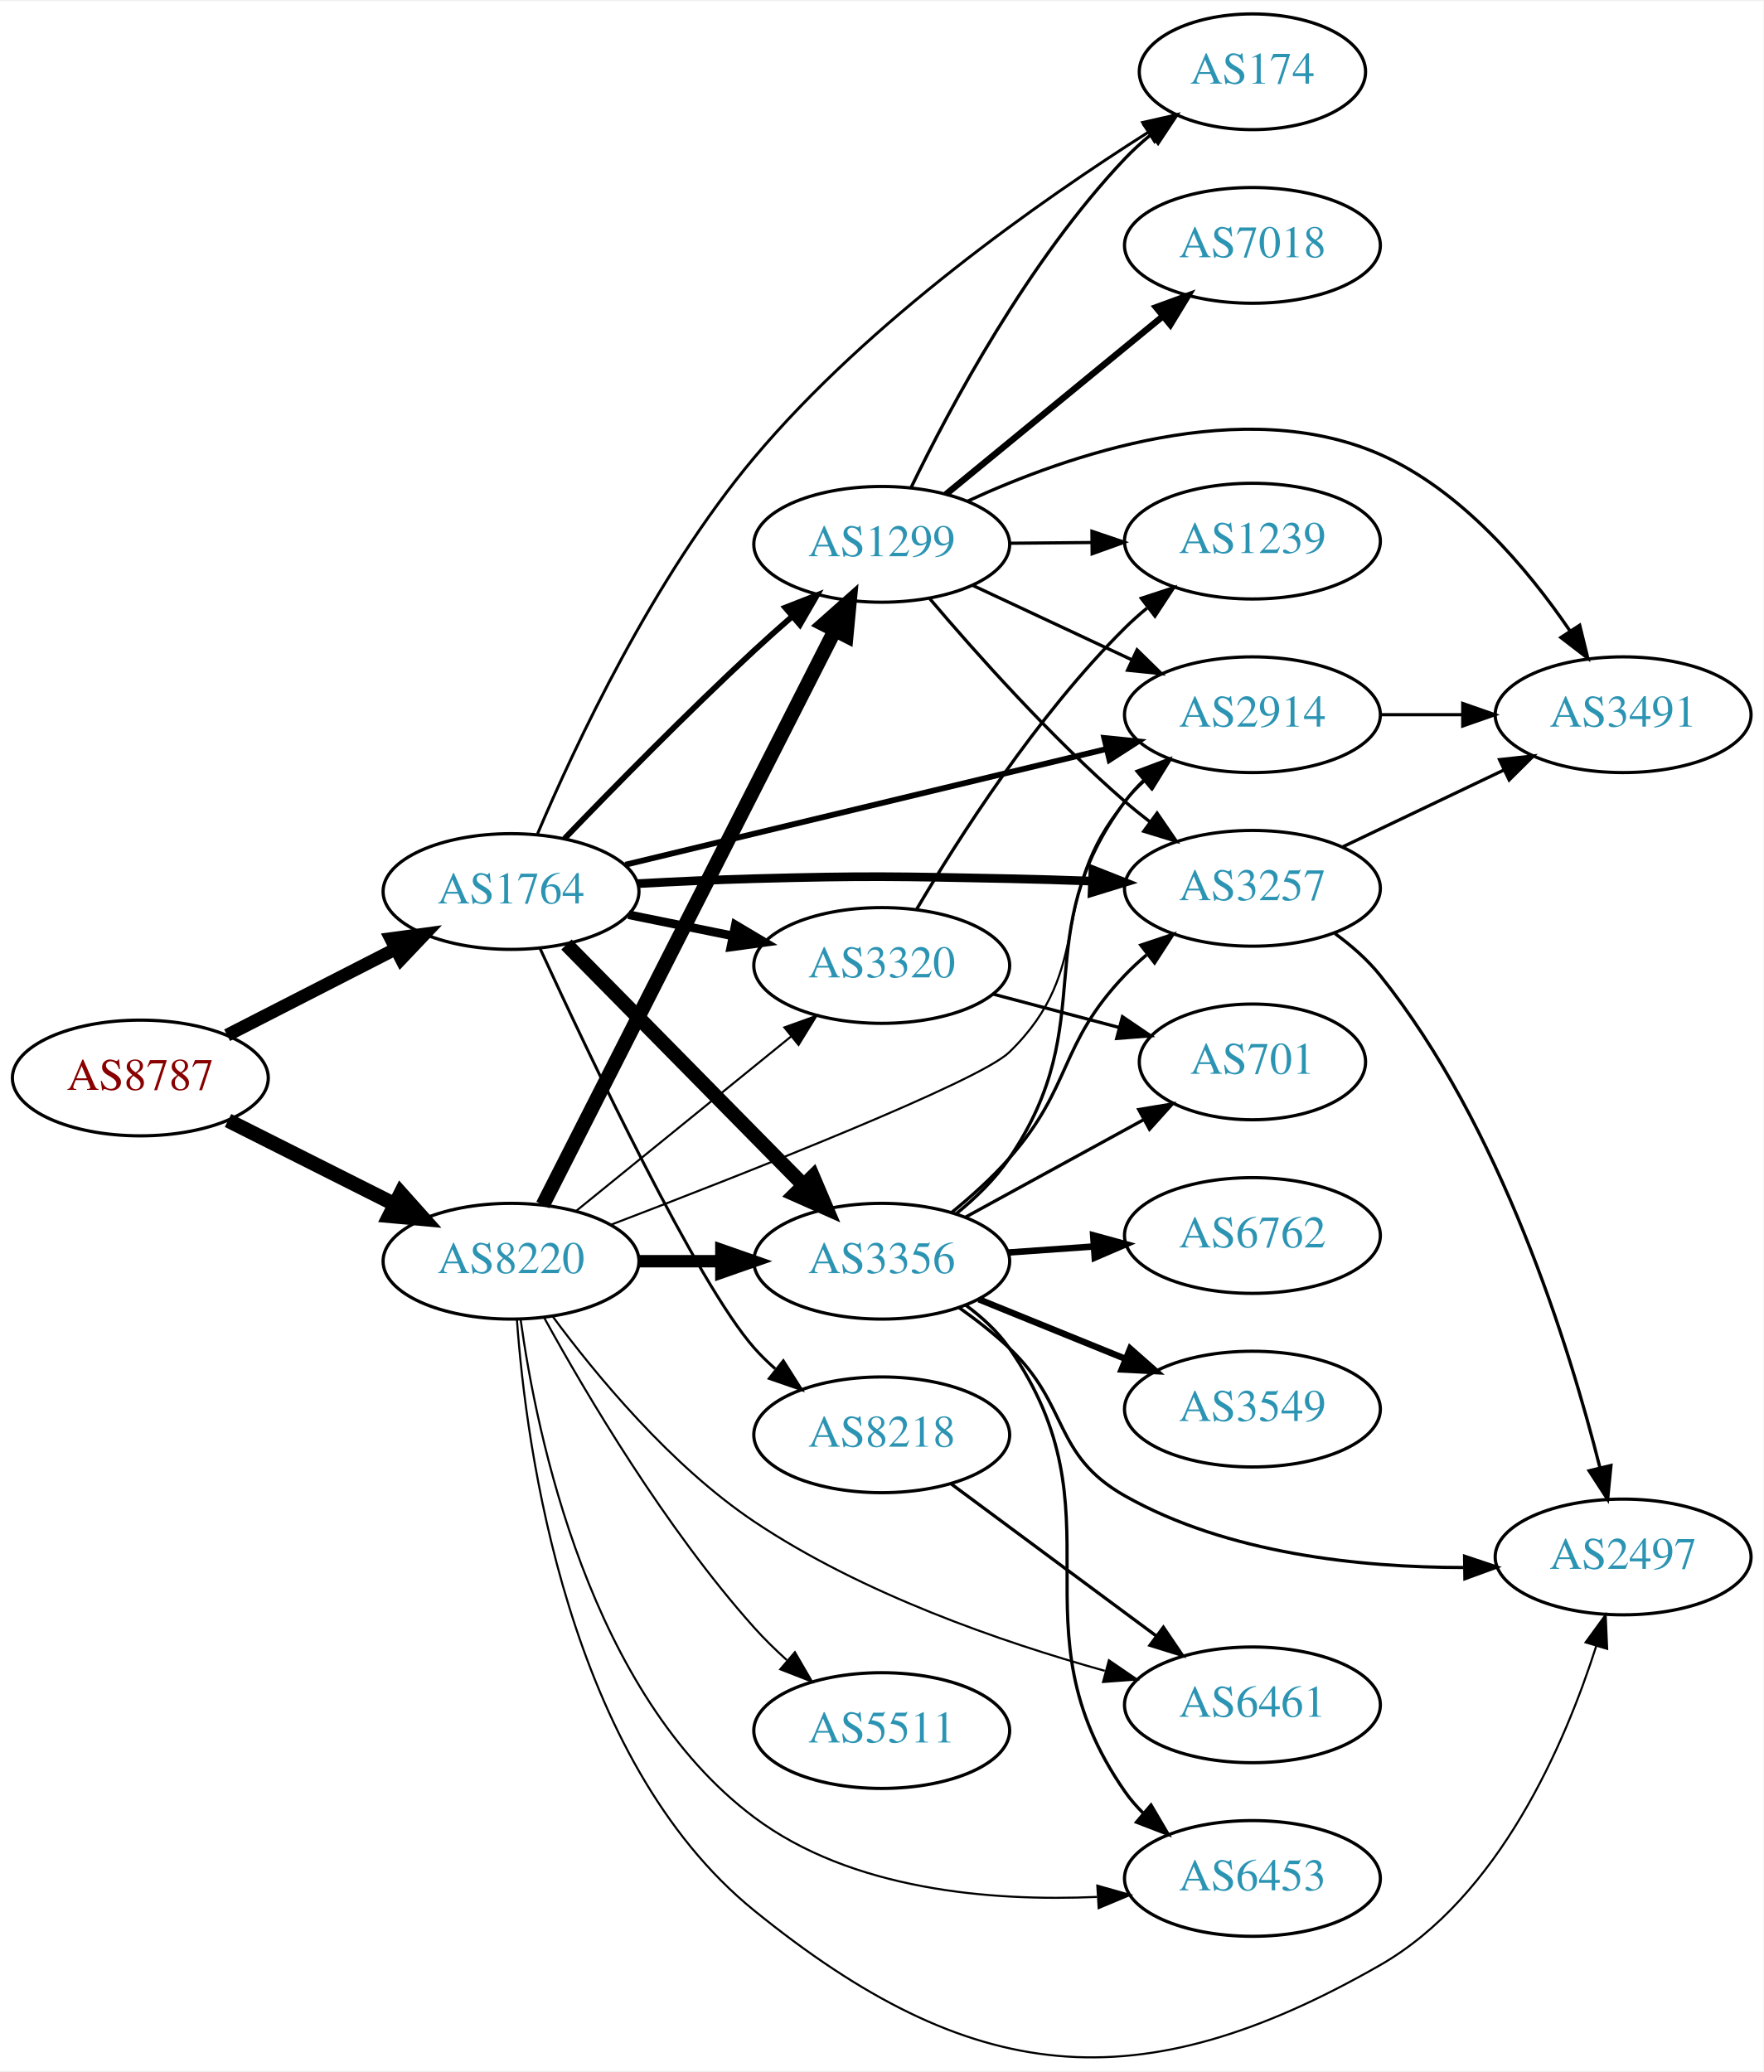
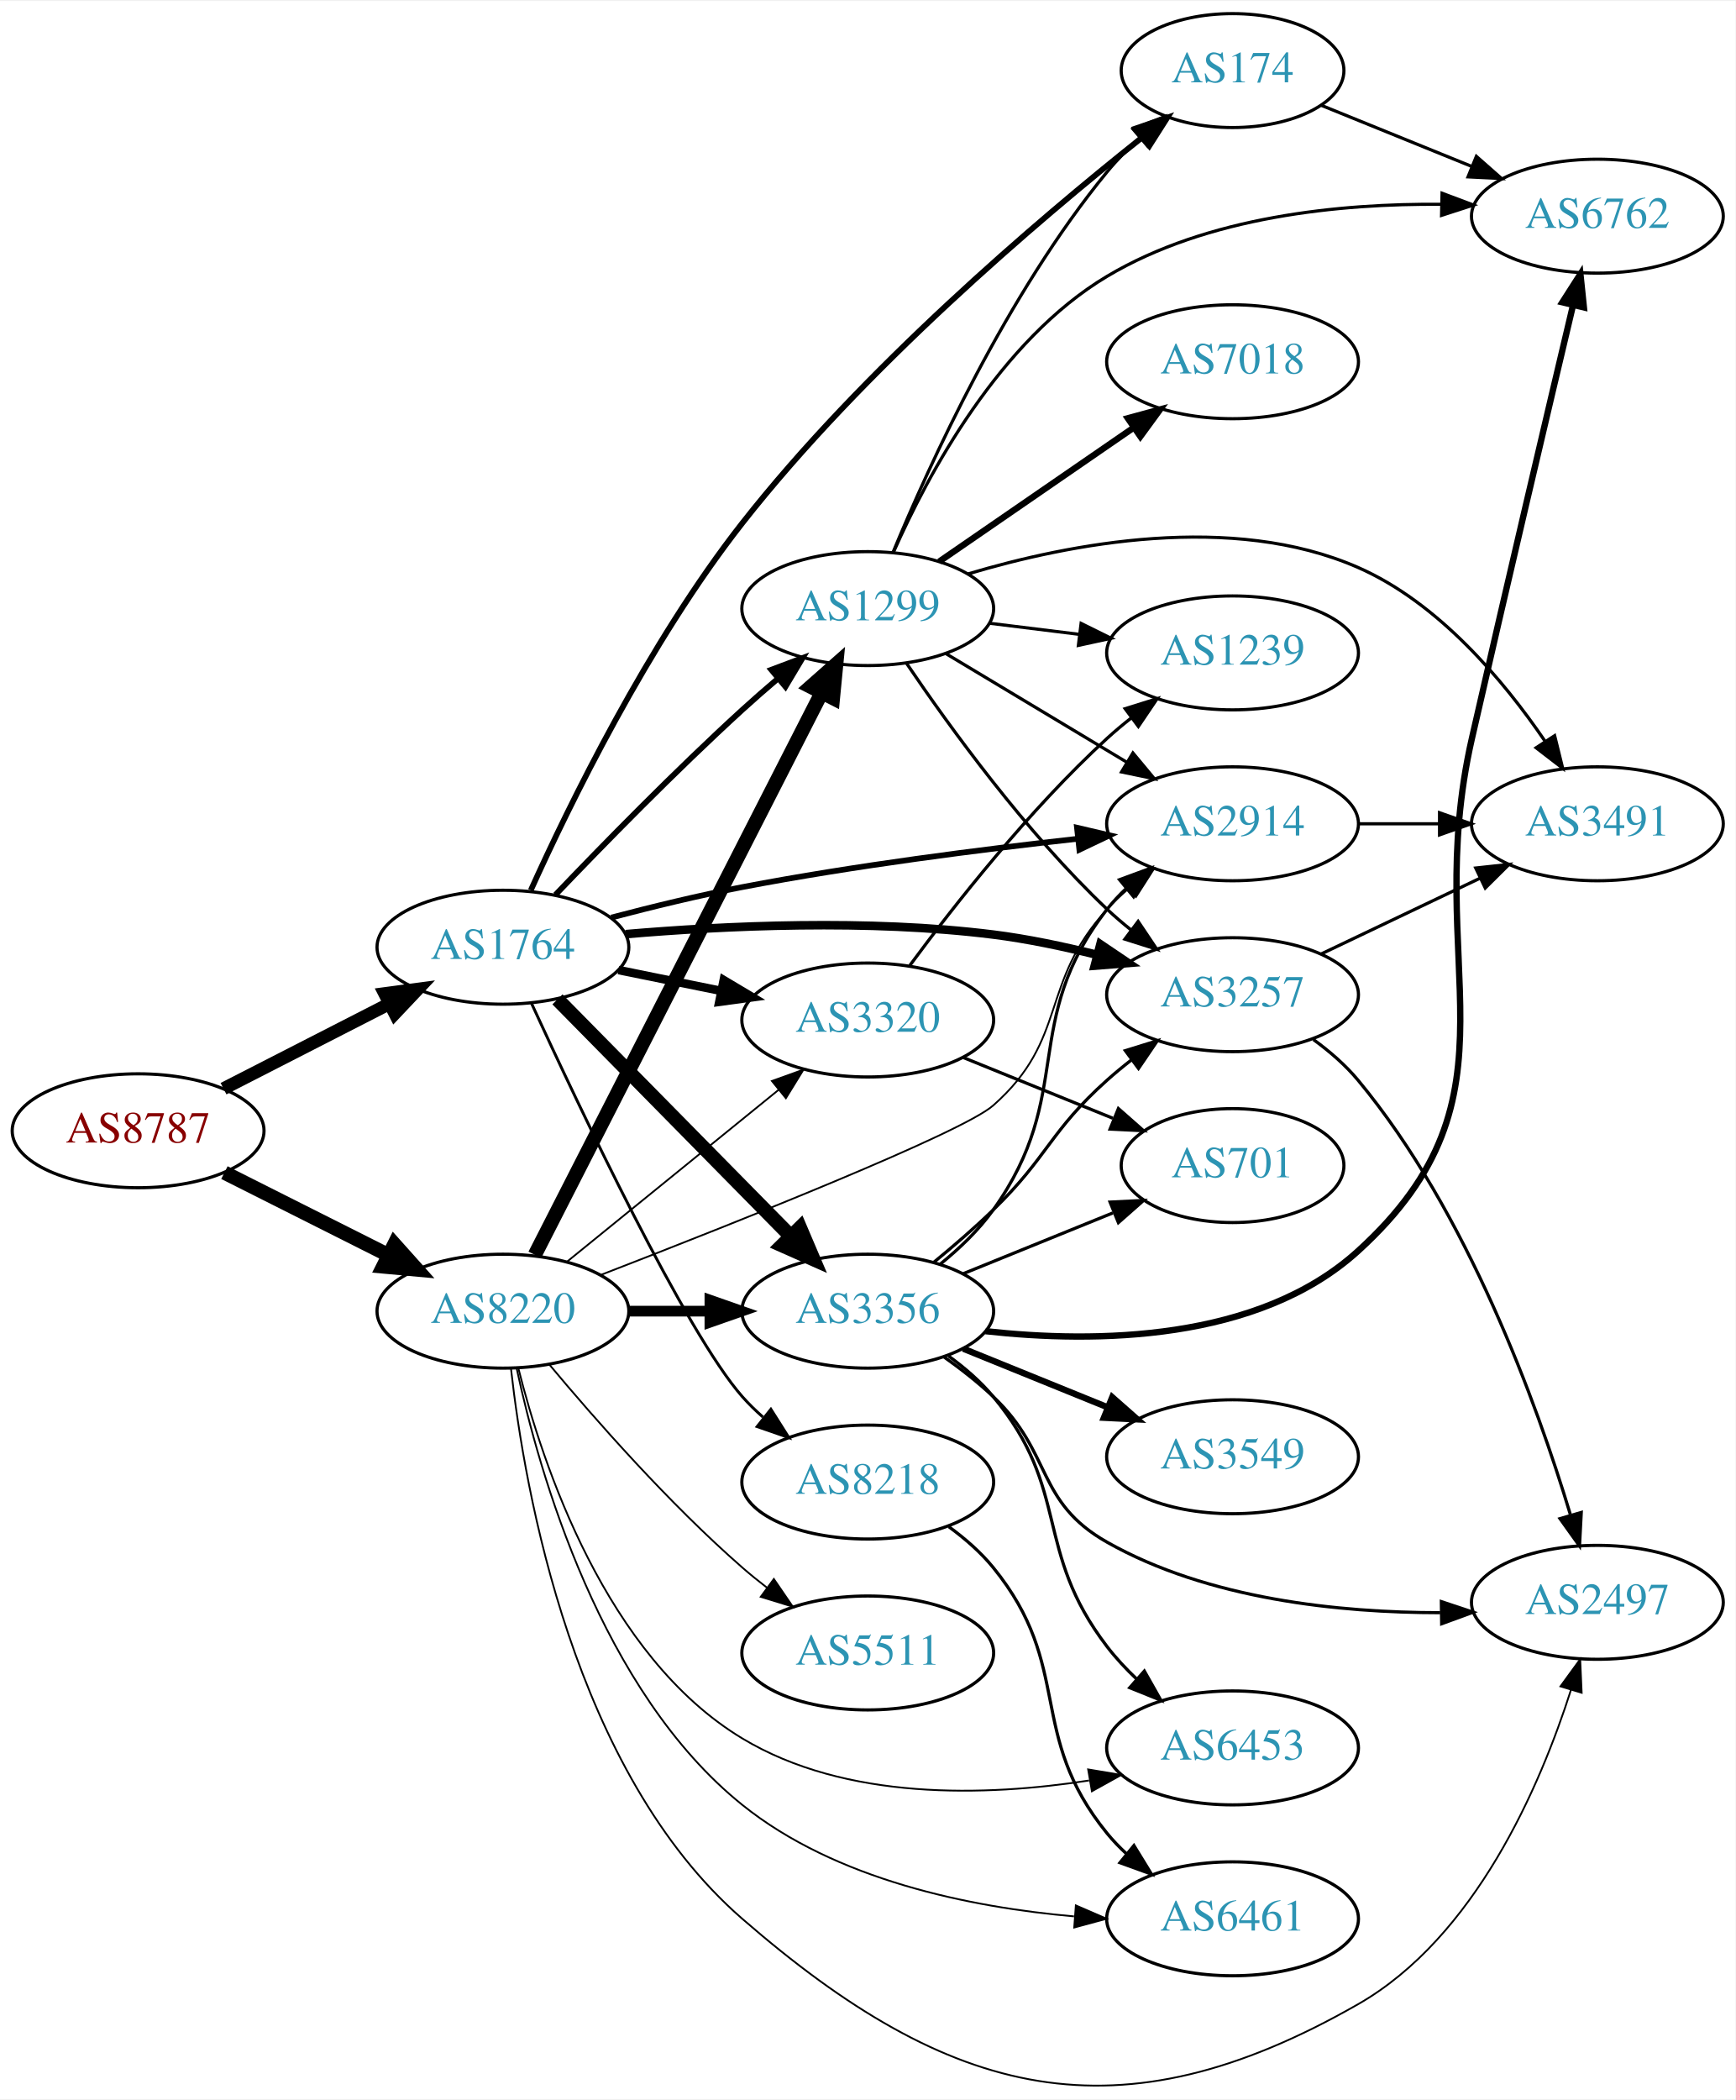
- <svg xmlns="http://www.w3.org/2000/svg" xmlns:xlink="http://www.w3.org/1999/xlink" width="548pt" height="644pt" viewBox="0.00 0.00 548.46 643.88">
-   <g id="graph0" class="graph" transform="scale(1 1) rotate(0) translate(4 639.879)">
-     <polygon fill="white" stroke="none" points="-4,4 -4,-639.879 544.465,-639.879 544.465,4 -4,4" />
+ <svg xmlns="http://www.w3.org/2000/svg" xmlns:xlink="http://www.w3.org/1999/xlink" width="548pt" height="663pt" viewBox="0.00 0.00 548.46 662.95">
+   <g id="graph0" class="graph" transform="scale(1 1) rotate(0) translate(4 658.948)">
+     <polygon fill="white" stroke="none" points="-4,4 -4,-658.948 544.465,-658.948 544.465,4 -4,4" />
    <g id="node1" class="node">
      <g id="a_node1">
        <a xlink:href="/asn/8787" xlink:title="AS8787 ~ Amaris Technologies GmbH [AT]">
-           <ellipse fill="#ffffff" stroke="black" cx="39.647" cy="-304.879" rx="39.794" ry="18" />
-           <text text-anchor="middle" x="39.647" y="-301.179" font-family="Times,serif" font-size="14.00" fill="#880000">AS8787</text>
+           <ellipse fill="#ffffff" stroke="black" cx="39.647" cy="-301.948" rx="39.794" ry="18" />
+           <text text-anchor="middle" x="39.647" y="-298.248" font-family="Times,serif" font-size="14.00" fill="#880000">AS8787</text>
        </a>
      </g>
    </g>
    <g id="node2" class="node">
      <g id="a_node2">
        <a xlink:href="/asn/1764" xlink:title="AS1764 ~ NEXTLAYER-AS [AT]">
-           <ellipse fill="#ffffff" stroke="black" cx="154.939" cy="-362.879" rx="39.794" ry="18" />
-           <text text-anchor="middle" x="154.939" y="-359.179" font-family="Times,serif" font-size="14.00" fill="#2c94b3">AS1764</text>
+           <ellipse fill="#ffffff" stroke="black" cx="154.939" cy="-359.948" rx="39.794" ry="18" />
+           <text text-anchor="middle" x="154.939" y="-356.248" font-family="Times,serif" font-size="14.00" fill="#2c94b3">AS1764</text>
        </a>
      </g>
    </g>
    <g id="edge1" class="edge">
-       <path fill="none" stroke="black" stroke-width="4.026" d="M66.638,-318.185C82.182,-326.143 102.133,-336.357 119.038,-345.011" />
-       <polygon fill="black" stroke="black" stroke-width="4.026" points="117.562,-348.213 128.069,-349.634 120.773,-341.941 117.562,-348.213" />
+       <path fill="none" stroke="black" stroke-width="4.05" d="M66.638,-315.255C82.182,-323.212 102.133,-333.426 119.038,-342.081" />
+       <polygon fill="black" stroke="black" stroke-width="4.05" points="117.552,-345.301 128.069,-346.704 120.782,-338.992 117.552,-345.301" />
    </g>
    <g id="node3" class="node">
      <g id="a_node3">
        <a xlink:href="/asn/8220" xlink:title="AS8220 ~ COLT [GB]">
-           <ellipse fill="#ffffff" stroke="black" cx="154.939" cy="-247.879" rx="39.794" ry="18" />
-           <text text-anchor="middle" x="154.939" y="-244.179" font-family="Times,serif" font-size="14.00" fill="#2c94b3">AS8220</text>
+           <ellipse fill="#ffffff" stroke="black" cx="154.939" cy="-244.948" rx="39.794" ry="18" />
+           <text text-anchor="middle" x="154.939" y="-241.248" font-family="Times,serif" font-size="14.00" fill="#2c94b3">AS8220</text>
        </a>
      </g>
    </g>
    <g id="edge2" class="edge">
-       <path fill="none" stroke="black" stroke-width="4.5" d="M66.923,-291.659C82.366,-283.889 102.084,-273.968 118.845,-265.536" />
-       <polygon fill="black" stroke="black" stroke-width="4.5" points="120.642,-269.039 127.805,-261.027 117.103,-262.004 120.642,-269.039" />
+       <path fill="none" stroke="black" stroke-width="4.5" d="M66.923,-288.728C82.366,-280.958 102.084,-271.038 118.845,-262.605" />
+       <polygon fill="black" stroke="black" stroke-width="4.5" points="120.642,-266.109 127.805,-258.097 117.103,-259.074 120.642,-266.109" />
    </g>
    <g id="node4" class="node">
      <g id="a_node4">
        <a xlink:href="/asn/3356" xlink:title="AS3356 ~ Level 3 Parent, LLC [US]">
-           <ellipse fill="#ffffff" stroke="black" cx="270.232" cy="-247.879" rx="39.794" ry="18" />
-           <text text-anchor="middle" x="270.232" y="-244.179" font-family="Times,serif" font-size="14.00" fill="#2c94b3">AS3356</text>
+           <ellipse fill="#ffffff" stroke="black" cx="270.232" cy="-244.948" rx="39.794" ry="18" />
+           <text text-anchor="middle" x="270.232" y="-241.248" font-family="Times,serif" font-size="14.00" fill="#2c94b3">AS3356</text>
        </a>
      </g>
    </g>
    <g id="edge3" class="edge">
-       <path fill="none" stroke="black" stroke-width="4.5" d="M172.172,-346.402C191.521,-326.761 223.998,-293.795 246.003,-271.458" />
-       <polygon fill="black" stroke="black" stroke-width="4.5" points="248.817,-274.212 253.03,-264.325 243.207,-268.685 248.817,-274.212" />
+       <path fill="none" stroke="black" stroke-width="4.5" d="M172.172,-343.472C191.521,-323.83 223.998,-290.864 246.003,-268.527" />
+       <polygon fill="black" stroke="black" stroke-width="4.5" points="248.817,-271.282 253.03,-261.394 243.207,-265.755 248.817,-271.282" />
    </g>
    <g id="node5" class="node">
      <g id="a_node5">
-         <a xlink:href="/asn/2914" xlink:title="AS2914 ~ NTT America, Inc. [US]">
-           <ellipse fill="#ffffff" stroke="black" cx="385.525" cy="-417.879" rx="39.794" ry="18" />
-           <text text-anchor="middle" x="385.525" y="-414.179" font-family="Times,serif" font-size="14.00" fill="#2c94b3">AS2914</text>
+         <a xlink:href="/asn/3257" xlink:title="AS3257 ~ GTT [DE]">
+           <ellipse fill="#ffffff" stroke="black" cx="385.525" cy="-344.948" rx="39.794" ry="18" />
+           <text text-anchor="middle" x="385.525" y="-341.248" font-family="Times,serif" font-size="14.00" fill="#2c94b3">AS3257</text>
        </a>
      </g>
    </g>
    <g id="edge4" class="edge">
-       <path fill="none" stroke="black" stroke-width="1.8" d="M190.501,-371.218C203.115,-374.261 217.496,-377.727 230.586,-380.879 267.44,-389.751 309.261,-399.802 340.003,-407.187" />
-       <polygon fill="black" stroke="black" stroke-width="1.8" points="339.439,-410.651 349.98,-409.583 341.074,-403.845 339.439,-410.651" />
+       <path fill="none" stroke="black" stroke-width="2.7" d="M193.737,-364.082C224.996,-366.747 270.486,-368.883 309.879,-363.948 320.638,-362.6 332.071,-360.2 342.67,-357.55" />
+       <polygon fill="black" stroke="black" stroke-width="2.7" points="343.747,-360.886 352.528,-354.958 341.967,-354.116 343.747,-360.886" />
    </g>
    <g id="node6" class="node">
      <g id="a_node6">
-         <a xlink:href="/asn/3257" xlink:title="AS3257 ~ GTT [DE]">
-           <ellipse fill="#ffffff" stroke="black" cx="385.525" cy="-363.879" rx="39.794" ry="18" />
-           <text text-anchor="middle" x="385.525" y="-360.179" font-family="Times,serif" font-size="14.00" fill="#2c94b3">AS3257</text>
+         <a xlink:href="/asn/3320" xlink:title="AS3320 ~ DTAG [DE]">
+           <ellipse fill="#ffffff" stroke="black" cx="270.232" cy="-336.948" rx="39.794" ry="18" />
+           <text text-anchor="middle" x="270.232" y="-333.248" font-family="Times,serif" font-size="14.00" fill="#2c94b3">AS3320</text>
        </a>
      </g>
    </g>
    <g id="edge5" class="edge">
-       <path fill="none" stroke="black" stroke-width="2.7" d="M194.282,-365.328C205.935,-365.966 218.78,-366.563 230.586,-366.879 265.815,-367.822 274.645,-367.587 309.879,-366.879 318.176,-366.712 326.989,-366.441 335.541,-366.129" />
-       <polygon fill="black" stroke="black" stroke-width="2.7" points="335.935,-369.616 345.791,-365.731 335.663,-362.622 335.935,-369.616" />
+       <path fill="none" stroke="black" stroke-width="2.7" d="M191.475,-352.734C201.704,-350.657 213.004,-348.363 223.747,-346.182" />
+       <polygon fill="black" stroke="black" stroke-width="2.7" points="224.719,-349.557 233.823,-344.137 223.326,-342.697 224.719,-349.557" />
    </g>
    <g id="node7" class="node">
      <g id="a_node7">
        <a xlink:href="/asn/8218" xlink:title="AS8218 ~ legacy Neotelecoms [FR]">
-           <ellipse fill="#ffffff" stroke="black" cx="270.232" cy="-193.879" rx="39.794" ry="18" />
-           <text text-anchor="middle" x="270.232" y="-190.179" font-family="Times,serif" font-size="14.00" fill="#2c94b3">AS8218</text>
+           <ellipse fill="#ffffff" stroke="black" cx="270.232" cy="-190.948" rx="39.794" ry="18" />
+           <text text-anchor="middle" x="270.232" y="-187.248" font-family="Times,serif" font-size="14.00" fill="#2c94b3">AS8218</text>
        </a>
      </g>
    </g>
    <g id="edge6" class="edge">
-       <path fill="none" stroke="black" stroke-width="0.9" d="M163.929,-345.235C179.238,-311.877 212.768,-241.093 230.586,-220.879 232.565,-218.634 234.767,-216.48 237.088,-214.436" />
-       <polygon fill="black" stroke="black" stroke-width="0.9" points="239.621,-216.894 245.286,-207.941 235.274,-211.407 239.621,-216.894" />
+       <path fill="none" stroke="black" stroke-width="0.9" d="M163.929,-342.304C179.238,-308.946 212.768,-238.163 230.586,-217.948 232.565,-215.703 234.767,-213.549 237.088,-211.505" />
+       <polygon fill="black" stroke="black" stroke-width="0.9" points="239.621,-213.963 245.286,-205.01 235.274,-208.477 239.621,-213.963" />
    </g>
    <g id="node8" class="node">
      <g id="a_node8">
-         <a xlink:href="/asn/3320" xlink:title="AS3320 ~ DTAG [DE]">
-           <ellipse fill="#ffffff" stroke="black" cx="270.232" cy="-339.879" rx="39.794" ry="18" />
-           <text text-anchor="middle" x="270.232" y="-336.179" font-family="Times,serif" font-size="14.00" fill="#2c94b3">AS3320</text>
+         <a xlink:href="/asn/174" xlink:title="AS174 ~ Cogent Communications [US]">
+           <ellipse fill="#ffffff" stroke="black" cx="385.525" cy="-636.948" rx="35.194" ry="18" />
+           <text text-anchor="middle" x="385.525" y="-633.248" font-family="Times,serif" font-size="14.00" fill="#2c94b3">AS174</text>
        </a>
      </g>
    </g>
    <g id="edge7" class="edge">
-       <path fill="none" stroke="black" stroke-width="2.7" d="M191.475,-355.665C201.704,-353.588 213.004,-351.294 223.747,-349.113" />
-       <polygon fill="black" stroke="black" stroke-width="2.7" points="224.719,-352.487 233.823,-347.067 223.326,-345.627 224.719,-352.487" />
+       <path fill="none" stroke="black" stroke-width="1.8" d="M163.746,-377.948C175.838,-404.742 200.835,-456.026 230.586,-493.948 268.719,-542.555 323.774,-589.437 356.67,-615.602" />
+       <polygon fill="black" stroke="black" stroke-width="1.8" points="354.908,-618.669 364.93,-622.106 359.238,-613.169 354.908,-618.669" />
    </g>
    <g id="node9" class="node">
      <g id="a_node9">
        <a xlink:href="/asn/1299" xlink:title="AS1299 ~ Telia Carrier [EU]">
-           <ellipse fill="#ffffff" stroke="black" cx="270.232" cy="-470.879" rx="39.794" ry="18" />
-           <text text-anchor="middle" x="270.232" y="-467.179" font-family="Times,serif" font-size="14.00" fill="#2c94b3">AS1299</text>
+           <ellipse fill="#ffffff" stroke="black" cx="270.232" cy="-466.948" rx="39.794" ry="18" />
+           <text text-anchor="middle" x="270.232" y="-463.248" font-family="Times,serif" font-size="14.00" fill="#2c94b3">AS1299</text>
        </a>
      </g>
    </g>
    <g id="edge8" class="edge">
-       <path fill="none" stroke="black" stroke-width="1.8" d="M171.588,-379.354C186.443,-394.812 209.563,-418.402 230.586,-437.879 234.372,-441.387 238.446,-445.014 242.478,-448.524" />
-       <polygon fill="black" stroke="black" stroke-width="1.8" points="240.228,-451.206 250.095,-455.066 244.789,-445.895 240.228,-451.206" />
+       <path fill="none" stroke="black" stroke-width="1.8" d="M171.521,-376.497C186.328,-392.006 209.416,-415.631 230.586,-434.948 234.177,-438.225 238.04,-441.595 241.884,-444.86" />
+       <polygon fill="black" stroke="black" stroke-width="1.8" points="239.739,-447.629 249.658,-451.354 244.227,-442.257 239.739,-447.629" />
    </g>
    <g id="node10" class="node">
      <g id="a_node10">
-         <a xlink:href="/asn/174" xlink:title="AS174 ~ Cogent Communications [US]">
-           <ellipse fill="#ffffff" stroke="black" cx="385.525" cy="-617.879" rx="35.194" ry="18" />
-           <text text-anchor="middle" x="385.525" y="-614.179" font-family="Times,serif" font-size="14.00" fill="#2c94b3">AS174</text>
+         <a xlink:href="/asn/2914" xlink:title="AS2914 ~ NTT America, Inc. [US]">
+           <ellipse fill="#ffffff" stroke="black" cx="385.525" cy="-398.948" rx="39.794" ry="18" />
+           <text text-anchor="middle" x="385.525" y="-395.248" font-family="Times,serif" font-size="14.00" fill="#2c94b3">AS2914</text>
        </a>
      </g>
    </g>
    <g id="edge9" class="edge">
-       <path fill="none" stroke="black" stroke-width="0.9" d="M163.187,-380.842C174.735,-408.066 199.239,-460.553 230.586,-497.879 266.395,-540.518 319.656,-577.858 353.213,-599.136" />
-       <polygon fill="black" stroke="black" stroke-width="0.9" points="351.375,-602.115 361.71,-604.447 355.086,-596.179 351.375,-602.115" />
-     </g>
-     <g id="edge30" class="edge">
-       <path fill="none" stroke="black" stroke-width="3.857" d="M194.612,-247.879C202.815,-247.879 211.579,-247.879 220.111,-247.879" />
-       <polygon fill="black" stroke="black" stroke-width="3.857" points="220.35,-251.379 230.35,-247.879 220.35,-244.379 220.35,-251.379" />
+       <path fill="none" stroke="black" stroke-width="1.8" d="M189.19,-369.322C202.046,-372.706 216.927,-376.332 230.586,-378.948 265.901,-385.711 306.218,-390.857 336.731,-394.235" />
+       <polygon fill="black" stroke="black" stroke-width="1.8" points="336.363,-397.715 346.682,-395.312 337.117,-390.756 336.363,-397.715" />
+     </g>
+     <g id="edge34" class="edge">
+       <path fill="none" stroke="black" stroke-width="3.375" d="M194.612,-244.948C202.815,-244.948 211.579,-244.948 220.111,-244.948" />
+       <polygon fill="black" stroke="black" stroke-width="3.375" points="220.35,-248.448 230.35,-244.948 220.35,-241.448 220.35,-248.448" />
+     </g>
+     <g id="edge35" class="edge">
+       <path fill="none" stroke="black" stroke-width="0.562" d="M175.158,-260.555C193.55,-275.49 221.469,-298.162 242.12,-314.931" />
+       <polygon fill="black" stroke="black" stroke-width="0.562" points="239.95,-317.678 249.92,-321.265 244.363,-312.244 239.95,-317.678" />
    </g>
    <g id="edge33" class="edge">
-       <path fill="none" stroke="black" stroke-width="0.643" d="M186.106,-259.263C228.203,-275.354 300.497,-303.801 309.879,-312.879 337.317,-339.429 321.379,-361.595 345.879,-390.879 347.75,-393.115 349.849,-395.252 352.075,-397.274" />
-       <polygon fill="black" stroke="black" stroke-width="0.643" points="350.019,-400.112 359.995,-403.681 354.422,-394.67 350.019,-400.112" />
-     </g>
-     <g id="edge35" class="edge">
-       <path fill="none" stroke="black" stroke-width="0.643" d="M175.158,-263.485C193.55,-278.421 221.469,-301.093 242.12,-317.862" />
-       <polygon fill="black" stroke="black" stroke-width="0.643" points="239.95,-320.609 249.92,-324.196 244.363,-315.175 239.95,-320.609" />
+       <path fill="none" stroke="black" stroke-width="4.5" d="M165.019,-262.74C184.873,-301.644 232.237,-394.455 255.652,-440.338" />
+       <polygon fill="black" stroke="black" stroke-width="4.5" points="252.214,-442.262 260.267,-449.38 259.228,-438.683 252.214,-442.262" />
    </g>
    <g id="edge31" class="edge">
-       <path fill="none" stroke="black" stroke-width="4.5" d="M164.829,-265.377C184.553,-304.2 232.083,-397.755 255.593,-444.032" />
-       <polygon fill="black" stroke="black" stroke-width="4.5" points="252.187,-446.021 260.227,-453.153 259.208,-442.454 252.187,-446.021" />
-     </g>
-     <g id="node13" class="node">
-       <g id="a_node13">
+       <path fill="none" stroke="black" stroke-width="0.562" d="M185.996,-256.452C227.957,-272.69 300.083,-301.319 309.879,-309.948 333.79,-331.01 324.311,-348.494 345.879,-371.948 347.905,-374.151 350.14,-376.275 352.484,-378.299" />
+       <polygon fill="black" stroke="black" stroke-width="0.562" points="350.693,-381.343 360.723,-384.756 355.011,-375.833 350.693,-381.343" />
+     </g>
+     <g id="node12" class="node">
+       <g id="a_node12">
        <a xlink:href="/asn/2497" xlink:title="AS2497 ~ Internet Initiative Japan Inc. [JP]">
-           <ellipse fill="#ffffff" stroke="black" cx="500.818" cy="-155.879" rx="39.794" ry="18" />
-           <text text-anchor="middle" x="500.818" y="-152.179" font-family="Times,serif" font-size="14.00" fill="#2c94b3">AS2497</text>
-         </a>
-       </g>
-     </g>
-     <g id="edge29" class="edge">
-       <path fill="none" stroke="black" stroke-width="0.643" d="M156.757,-229.873C159.621,-189.781 172.519,-92.99 230.586,-45.879 298.001,8.817 349.822,14.235 425.172,-28.879 462.267,-50.104 482.741,-97.735 492.486,-128.253" />
-       <polygon fill="black" stroke="black" stroke-width="0.643" points="489.152,-129.319 495.388,-137.884 495.854,-127.3 489.152,-129.319" />
+           <ellipse fill="#ffffff" stroke="black" cx="500.818" cy="-152.948" rx="39.794" ry="18" />
+           <text text-anchor="middle" x="500.818" y="-149.248" font-family="Times,serif" font-size="14.00" fill="#2c94b3">AS2497</text>
+         </a>
+       </g>
+     </g>
+     <g id="edge36" class="edge">
+       <path fill="none" stroke="black" stroke-width="0.562" d="M157.497,-226.707C161.782,-188.389 177.252,-99.258 230.586,-52.948 296.513,4.296 349.389,17.413 425.172,-25.948 462.267,-47.173 482.741,-94.804 492.486,-125.323" />
+       <polygon fill="black" stroke="black" stroke-width="0.562" points="489.152,-126.389 495.388,-134.954 495.854,-124.369 489.152,-126.389" />
    </g>
    <g id="node14" class="node">
      <g id="a_node14">
        <a xlink:href="/asn/6453" xlink:title="AS6453 ~ TATA COMMUNICATIONS (AMERICA) INC [US]">
-           <ellipse fill="#ffffff" stroke="black" cx="385.525" cy="-55.879" rx="39.794" ry="18" />
-           <text text-anchor="middle" x="385.525" y="-52.179" font-family="Times,serif" font-size="14.00" fill="#2c94b3">AS6453</text>
-         </a>
-       </g>
-     </g>
-     <g id="edge36" class="edge">
-       <path fill="none" stroke="black" stroke-width="0.643" d="M157.902,-229.885C162.864,-193.898 179.411,-113.23 230.586,-74.879 260.822,-52.219 304.159,-48.692 337.152,-50.13" />
-       <polygon fill="black" stroke="black" stroke-width="0.643" points="337.278,-53.644 347.471,-50.754 337.701,-46.657 337.278,-53.644" />
-     </g>
-     <g id="node17" class="node">
-       <g id="a_node17">
+           <ellipse fill="#ffffff" stroke="black" cx="385.525" cy="-106.948" rx="39.794" ry="18" />
+           <text text-anchor="middle" x="385.525" y="-103.248" font-family="Times,serif" font-size="14.00" fill="#2c94b3">AS6453</text>
+         </a>
+       </g>
+     </g>
+     <g id="edge32" class="edge">
+       <path fill="none" stroke="black" stroke-width="0.562" d="M159.815,-226.936C167.422,-196.566 187.468,-135.947 230.586,-109.948 263.326,-90.208 307.531,-91.588 340.172,-96.651" />
+       <polygon fill="black" stroke="black" stroke-width="0.562" points="339.885,-100.153 350.335,-98.402 341.074,-93.255 339.885,-100.153" />
+     </g>
+     <g id="node18" class="node">
+       <g id="a_node18">
        <a xlink:href="/asn/6461" xlink:title="AS6461 ~ Zayo Bandwidth [US]">
-           <ellipse fill="#ffffff" stroke="black" cx="385.525" cy="-109.879" rx="39.794" ry="18" />
-           <text text-anchor="middle" x="385.525" y="-106.179" font-family="Times,serif" font-size="14.00" fill="#2c94b3">AS6461</text>
-         </a>
-       </g>
-     </g>
-     <g id="edge32" class="edge">
-       <path fill="none" stroke="black" stroke-width="0.643" d="M167.838,-230.779C181.225,-212.67 204.533,-184.338 230.586,-166.879 264.018,-144.474 307.409,-129.443 339.598,-120.468" />
-       <polygon fill="black" stroke="black" stroke-width="0.643" points="340.884,-123.746 349.629,-117.765 339.062,-116.987 340.884,-123.746" />
+           <ellipse fill="#ffffff" stroke="black" cx="385.525" cy="-52.948" rx="39.794" ry="18" />
+           <text text-anchor="middle" x="385.525" y="-49.248" font-family="Times,serif" font-size="14.00" fill="#2c94b3">AS6461</text>
+         </a>
+       </g>
+     </g>
+     <g id="edge38" class="edge">
+       <path fill="none" stroke="black" stroke-width="0.562" d="M159.288,-226.833C166.337,-194.032 185.891,-124.878 230.586,-88.948 260.119,-65.207 302.569,-56.602 335.415,-53.714" />
+       <polygon fill="black" stroke="black" stroke-width="0.562" points="335.994,-57.181 345.713,-52.964 335.486,-50.199 335.994,-57.181" />
    </g>
    <g id="node20" class="node">
      <g id="a_node20">
        <a xlink:href="/asn/5511" xlink:title="AS5511 ~ Orange S.A. [FR]">
-           <ellipse fill="#ffffff" stroke="black" cx="270.232" cy="-101.879" rx="39.794" ry="18" />
-           <text text-anchor="middle" x="270.232" y="-98.179" font-family="Times,serif" font-size="14.00" fill="#2c94b3">AS5511</text>
-         </a>
-       </g>
-     </g>
-     <g id="edge34" class="edge">
-       <path fill="none" stroke="black" stroke-width="0.643" d="M165.343,-230.132C178.243,-206.683 202.994,-164.744 230.586,-133.879 233.674,-130.425 237.147,-127.025 240.712,-123.805" />
-       <polygon fill="black" stroke="black" stroke-width="0.643" points="243.229,-126.257 248.548,-117.095 238.676,-120.94 243.229,-126.257" />
+           <ellipse fill="#ffffff" stroke="black" cx="270.232" cy="-136.948" rx="39.794" ry="18" />
+           <text text-anchor="middle" x="270.232" y="-133.248" font-family="Times,serif" font-size="14.00" fill="#2c94b3">AS5511</text>
+         </a>
+       </g>
+     </g>
+     <g id="edge37" class="edge">
+       <path fill="none" stroke="black" stroke-width="0.562" d="M169.569,-228.131C183.852,-211.019 207.398,-184.204 230.586,-163.948 233.052,-161.794 235.69,-159.655 238.388,-157.577" />
+       <polygon fill="black" stroke="black" stroke-width="0.562" points="240.561,-160.323 246.542,-151.578 236.413,-154.685 240.561,-160.323" />
+     </g>
+     <g id="edge15" class="edge">
+       <path fill="none" stroke="black" d="M291.018,-260.319C297.235,-265.413 304.006,-271.243 309.879,-276.948 327.273,-293.845 327.809,-301.776 345.879,-317.948 348.318,-320.132 350.939,-322.292 353.625,-324.383" />
+       <polygon fill="black" stroke="black" points="351.64,-327.268 361.761,-330.402 355.803,-321.641 351.64,-327.268" />
    </g>
    <g id="edge14" class="edge">
-       <path fill="none" stroke="black" d="M293.353,-262.613C299.392,-267.512 305.475,-273.392 309.879,-279.879 339.009,-322.788 315.019,-349.196 345.879,-390.879 347.614,-393.222 349.614,-395.436 351.773,-397.512" />
-       <polygon fill="black" stroke="black" points="349.646,-400.295 359.564,-404.02 354.133,-394.923 349.646,-400.295" />
-     </g>
-     <g id="edge16" class="edge">
-       <path fill="none" stroke="black" d="M291.977,-263.041C298.107,-268.035 304.587,-273.86 309.879,-279.879 329.664,-302.38 325.19,-315.205 345.879,-336.879 347.945,-339.043 350.21,-341.141 352.573,-343.145" />
-       <polygon fill="black" stroke="black" points="350.803,-346.202 360.849,-349.569 355.096,-340.672 350.803,-346.202" />
+       <path fill="none" stroke="black" d="M293.156,-259.819C299.189,-264.722 305.319,-270.571 309.879,-276.948 336.14,-313.678 318.138,-336.323 345.879,-371.948 347.67,-374.249 349.712,-376.432 351.898,-378.486" />
+       <polygon fill="black" stroke="black" points="349.801,-381.293 359.743,-384.954 354.254,-375.892 349.801,-381.293" />
    </g>
    <g id="node11" class="node">
      <g id="a_node11">
+         <a xlink:href="/asn/6762" xlink:title="AS6762 ~ TELECOM ITALIA SPARKLE S.p.A. [IT]">
+           <ellipse fill="#ffffff" stroke="black" cx="500.818" cy="-590.948" rx="39.794" ry="18" />
+           <text text-anchor="middle" x="500.818" y="-587.248" font-family="Times,serif" font-size="14.00" fill="#2c94b3">AS6762</text>
+         </a>
+       </g>
+     </g>
+     <g id="edge10" class="edge">
+       <path fill="none" stroke="black" stroke-width="2" d="M307.465,-238.628C342.097,-234.804 393.58,-235.249 425.172,-263.948 479.764,-313.543 444.762,-354.041 461.172,-425.948 472.158,-474.09 485.35,-530.028 493.134,-562.848" />
+       <polygon fill="black" stroke="black" stroke-width="2" points="489.746,-563.731 495.461,-572.652 496.557,-562.114 489.746,-563.731" />
+     </g>
+     <g id="edge11" class="edge">
+       <path fill="none" stroke="black" d="M294.175,-230.595C299.568,-226.776 305.125,-222.451 309.879,-217.948 328.727,-200.096 323.282,-184.73 345.879,-171.948 377.782,-153.902 419.278,-149.675 451.147,-149.673" />
+       <polygon fill="black" stroke="black" points="451.509,-153.179 461.558,-149.821 451.609,-146.179 451.509,-153.179" />
+     </g>
+     <g id="node13" class="node">
+       <g id="a_node13">
        <a xlink:href="/asn/3549" xlink:title="AS3549 ~ Level 3 Parent, LLC [US]">
-           <ellipse fill="#ffffff" stroke="black" cx="385.525" cy="-201.879" rx="39.794" ry="18" />
-           <text text-anchor="middle" x="385.525" y="-198.179" font-family="Times,serif" font-size="14.00" fill="#2c94b3">AS3549</text>
-         </a>
-       </g>
-     </g>
-     <g id="edge10" class="edge">
-       <path fill="none" stroke="black" stroke-width="2" d="M300.408,-236.033C314.284,-230.399 331.061,-223.587 345.97,-217.533" />
-       <polygon fill="black" stroke="black" stroke-width="2" points="347.5,-220.69 355.448,-213.685 344.866,-214.204 347.5,-220.69" />
-     </g>
-     <g id="node12" class="node">
-       <g id="a_node12">
-         <a xlink:href="/asn/6762" xlink:title="AS6762 ~ TELECOM ITALIA SPARKLE S.p.A. [IT]">
-           <ellipse fill="#ffffff" stroke="black" cx="385.525" cy="-255.879" rx="39.794" ry="18" />
-           <text text-anchor="middle" x="385.525" y="-252.179" font-family="Times,serif" font-size="14.00" fill="#2c94b3">AS6762</text>
-         </a>
-       </g>
-     </g>
-     <g id="edge11" class="edge">
-       <path fill="none" stroke="black" stroke-width="2" d="M309.588,-250.587C318.078,-251.187 327.181,-251.83 336.015,-252.453" />
-       <polygon fill="black" stroke="black" stroke-width="2" points="335.987,-255.96 346.209,-253.173 336.48,-248.977 335.987,-255.96" />
+           <ellipse fill="#ffffff" stroke="black" cx="385.525" cy="-198.948" rx="39.794" ry="18" />
+           <text text-anchor="middle" x="385.525" y="-195.248" font-family="Times,serif" font-size="14.00" fill="#2c94b3">AS3549</text>
+         </a>
+       </g>
    </g>
    <g id="edge12" class="edge">
-       <path fill="none" stroke="black" d="M294.175,-233.526C299.568,-229.707 305.125,-225.382 309.879,-220.879 328.727,-203.026 323.282,-187.661 345.879,-174.879 377.782,-156.833 419.278,-152.606 451.147,-152.604" />
-       <polygon fill="black" stroke="black" points="451.509,-156.109 461.558,-152.751 451.609,-149.11 451.509,-156.109" />
+       <path fill="none" stroke="black" stroke-width="2" d="M300.408,-233.102C314.284,-227.468 331.061,-220.656 345.97,-214.603" />
+       <polygon fill="black" stroke="black" stroke-width="2" points="347.5,-217.759 355.448,-210.754 344.866,-211.273 347.5,-217.759" />
    </g>
    <g id="edge13" class="edge">
-       <path fill="none" stroke="black" d="M296.412,-234.177C301.475,-230.438 306.325,-225.984 309.879,-220.879 346.091,-168.855 309.667,-134.903 345.879,-82.879 347.545,-80.486 349.495,-78.236 351.619,-76.135" />
-       <polygon fill="black" stroke="black" points="353.984,-78.719 359.345,-69.581 349.456,-73.381 353.984,-78.719" />
+       <path fill="none" stroke="black" d="M295.78,-230.764C300.876,-227.05 305.899,-222.729 309.879,-217.948 334.567,-188.295 322.424,-169.586 345.879,-138.948 348.634,-135.349 351.866,-131.892 355.266,-128.666" />
+       <polygon fill="black" stroke="black" points="357.647,-131.234 362.862,-122.012 353.034,-125.969 357.647,-131.234" />
    </g>
    <g id="node15" class="node">
      <g id="a_node15">
        <a xlink:href="/asn/701" xlink:title="AS701 ~ UUNET [US]">
-           <ellipse fill="#ffffff" stroke="black" cx="385.525" cy="-309.879" rx="35.194" ry="18" />
-           <text text-anchor="middle" x="385.525" y="-306.179" font-family="Times,serif" font-size="14.00" fill="#2c94b3">AS701</text>
-         </a>
-       </g>
-     </g>
-     <g id="edge15" class="edge">
-       <path fill="none" stroke="black" d="M296.376,-261.639C312.697,-270.57 334.133,-282.302 351.78,-291.959" />
-       <polygon fill="black" stroke="black" points="350.163,-295.064 360.616,-296.794 353.524,-288.923 350.163,-295.064" />
+           <ellipse fill="#ffffff" stroke="black" cx="385.525" cy="-290.948" rx="35.194" ry="18" />
+           <text text-anchor="middle" x="385.525" y="-287.248" font-family="Times,serif" font-size="14.00" fill="#2c94b3">AS701</text>
+         </a>
+       </g>
+     </g>
+     <g id="edge16" class="edge">
+       <path fill="none" stroke="black" d="M300.408,-256.794C314.822,-262.647 332.366,-269.77 347.695,-275.994" />
+       <polygon fill="black" stroke="black" points="346.811,-279.413 357.393,-279.932 349.445,-272.927 346.811,-279.413" />
+     </g>
+     <g id="edge20" class="edge">
+       <path fill="none" stroke="black" d="M411.083,-330.772C416.178,-327.058 421.198,-322.734 425.172,-317.948 459.845,-276.186 481.701,-215.711 492.258,-180.756" />
+       <polygon fill="black" stroke="black" points="495.729,-181.356 495.173,-170.775 489.009,-179.393 495.729,-181.356" />
+     </g>
+     <g id="node17" class="node">
+       <g id="a_node17">
+         <a xlink:href="/asn/3491" xlink:title="AS3491 ~ PCCW Global, Inc. [US]">
+           <ellipse fill="#ffffff" stroke="black" cx="500.818" cy="-398.948" rx="39.794" ry="18" />
+           <text text-anchor="middle" x="500.818" y="-395.248" font-family="Times,serif" font-size="14.00" fill="#2c94b3">AS3491</text>
+         </a>
+       </g>
+     </g>
+     <g id="edge19" class="edge">
+       <path fill="none" stroke="black" d="M413.662,-357.883C428.656,-365.029 447.477,-374 463.7,-381.733" />
+       <polygon fill="black" stroke="black" points="462.37,-384.976 472.903,-386.119 465.382,-378.657 462.37,-384.976" />
+     </g>
+     <g id="edge17" class="edge">
+       <path fill="none" stroke="black" d="M300.408,-325.102C314.822,-319.25 332.366,-312.126 347.695,-305.902" />
+       <polygon fill="black" stroke="black" points="349.445,-308.97 357.393,-301.965 346.811,-302.484 349.445,-308.97" />
    </g>
    <g id="node16" class="node">
      <g id="a_node16">
-         <a xlink:href="/asn/3491" xlink:title="AS3491 ~ PCCW Global, Inc. [US]">
-           <ellipse fill="#ffffff" stroke="black" cx="500.818" cy="-417.879" rx="39.794" ry="18" />
-           <text text-anchor="middle" x="500.818" y="-414.179" font-family="Times,serif" font-size="14.00" fill="#2c94b3">AS3491</text>
-         </a>
-       </g>
-     </g>
-     <g id="edge17" class="edge">
-       <path fill="none" stroke="black" d="M425.198,-417.879C433.401,-417.879 442.165,-417.879 450.697,-417.879" />
-       <polygon fill="black" stroke="black" points="450.936,-421.379 460.936,-417.879 450.936,-414.379 450.936,-421.379" />
-     </g>
-     <g id="edge19" class="edge">
-       <path fill="none" stroke="black" d="M411.203,-349.801C416.292,-346.082 421.28,-341.731 425.172,-336.879 462.791,-289.983 484.06,-221.488 493.614,-183.626" />
-       <polygon fill="black" stroke="black" points="497.041,-184.346 496.002,-173.802 490.239,-182.693 497.041,-184.346" />
+         <a xlink:href="/asn/1239" xlink:title="AS1239 ~ Sprint [US]">
+           <ellipse fill="#ffffff" stroke="black" cx="385.525" cy="-452.948" rx="39.794" ry="18" />
+           <text text-anchor="middle" x="385.525" y="-449.248" font-family="Times,serif" font-size="14.00" fill="#2c94b3">AS1239</text>
+         </a>
+       </g>
    </g>
    <g id="edge18" class="edge">
-       <path fill="none" stroke="black" d="M413.662,-376.813C428.656,-383.96 447.477,-392.931 463.7,-400.663" />
-       <polygon fill="black" stroke="black" points="462.37,-403.907 472.903,-405.05 465.382,-397.588 462.37,-403.907" />
-     </g>
-     <g id="edge20" class="edge">
-       <path fill="none" stroke="black" d="M291.749,-178.667C309.603,-165.429 335.676,-146.098 355.639,-131.296" />
-       <polygon fill="black" stroke="black" points="357.83,-134.029 363.779,-125.261 353.661,-128.406 357.83,-134.029" />
+       <path fill="none" stroke="black" d="M283.52,-354.173C297.421,-373.001 321.337,-403.478 345.879,-425.948 348.294,-428.159 350.897,-430.338 353.572,-432.442" />
+       <polygon fill="black" stroke="black" points="351.578,-435.32 361.69,-438.48 355.755,-429.704 351.578,-435.32" />
    </g>
    <g id="edge21" class="edge">
-       <path fill="none" stroke="black" d="M304.917,-330.959C317.167,-327.715 331.14,-324.015 343.925,-320.63" />
-       <polygon fill="black" stroke="black" points="345.097,-323.94 353.868,-317.997 343.305,-317.173 345.097,-323.94" />
-     </g>
-     <g id="node18" class="node">
-       <g id="a_node18">
-         <a xlink:href="/asn/1239" xlink:title="AS1239 ~ Sprint [US]">
-           <ellipse fill="#ffffff" stroke="black" cx="385.525" cy="-471.879" rx="39.794" ry="18" />
-           <text text-anchor="middle" x="385.525" y="-468.179" font-family="Times,serif" font-size="14.00" fill="#2c94b3">AS1239</text>
-         </a>
-       </g>
+       <path fill="none" stroke="black" d="M295.861,-176.831C300.953,-173.113 305.953,-168.774 309.879,-163.948 335.512,-132.44 320.246,-111.456 345.879,-79.948 347.719,-77.686 349.795,-75.531 352.007,-73.497" />
+       <polygon fill="black" stroke="black" points="354.357,-76.097 359.897,-67.066 349.934,-70.671 354.357,-76.097" />
    </g>
    <g id="edge22" class="edge">
-       <path fill="none" stroke="black" d="M281.021,-357.241C293.975,-379.259 318.406,-417.631 345.879,-444.879 348.004,-446.986 350.31,-449.042 352.702,-451.019" />
-       <polygon fill="black" stroke="black" points="350.961,-454.094 361.03,-457.391 355.215,-448.535 350.961,-454.094" />
+       <path fill="none" stroke="black" d="M413.662,-625.93C427.865,-620.163 445.503,-613.002 461.113,-606.664" />
+       <polygon fill="black" stroke="black" points="462.573,-609.848 470.522,-602.844 459.94,-603.363 462.573,-609.848" />
+     </g>
+     <g id="edge27" class="edge">
+       <path fill="none" stroke="black" d="M282.552,-449.571C296.126,-429.504 320.271,-396.156 345.879,-371.948 348.258,-369.699 350.837,-367.494 353.496,-365.373" />
+       <polygon fill="black" stroke="black" points="355.686,-368.106 361.589,-359.308 351.488,-362.504 355.686,-368.106" />
+     </g>
+     <g id="edge29" class="edge">
+       <path fill="none" stroke="black" d="M278.263,-484.815C289.693,-512.46 314.245,-566.426 345.879,-604.948 348.964,-608.706 352.541,-612.346 356.249,-615.741" />
+       <polygon fill="black" stroke="black" points="354.058,-618.472 363.927,-622.326 358.615,-613.159 354.058,-618.472" />
    </g>
    <g id="edge25" class="edge">
-       <path fill="none" stroke="black" d="M298.369,-458.184C313.253,-451.221 331.909,-442.493 348.051,-434.942" />
-       <polygon fill="black" stroke="black" points="349.643,-438.061 357.218,-430.654 346.677,-431.721 349.643,-438.061" />
+       <path fill="none" stroke="black" d="M294.982,-452.693C311.599,-442.72 333.995,-429.277 352.232,-418.331" />
+       <polygon fill="black" stroke="black" points="354.034,-421.332 360.807,-413.185 350.431,-415.33 354.034,-421.332" />
    </g>
    <g id="edge26" class="edge">
-       <path fill="none" stroke="black" d="M285.168,-453.972C299.506,-437.072 322.927,-410.803 345.879,-390.879 348.351,-388.733 350.994,-386.598 353.695,-384.524" />
-       <polygon fill="black" stroke="black" points="355.866,-387.271 361.854,-378.53 351.722,-381.63 355.866,-387.271" />
-     </g>
-     <g id="edge24" class="edge">
-       <path fill="none" stroke="black" d="M279.431,-488.684C291.481,-513.55 315.832,-559.185 345.879,-590.879 348.318,-593.451 351.038,-595.926 353.874,-598.263" />
-       <polygon fill="black" stroke="black" points="351.953,-601.199 362.037,-604.449 356.18,-595.62 351.953,-601.199" />
-     </g>
-     <g id="edge27" class="edge">
-       <path fill="none" stroke="black" d="M296.805,-484.257C328.235,-498.769 382.629,-517.526 425.172,-498.879 450.574,-487.745 471.152,-463.229 484.219,-444.067" />
-       <polygon fill="black" stroke="black" points="487.315,-445.727 489.852,-435.44 481.454,-441.9 487.315,-445.727" />
+       <path fill="none" stroke="black" d="M278.457,-484.981C289.21,-509.238 311.879,-551.67 345.879,-571.948 377.599,-590.867 419.518,-594.968 451.602,-594.698" />
+       <polygon fill="black" stroke="black" points="451.73,-598.196 461.648,-594.47 451.571,-591.198 451.73,-598.196" />
+     </g>
+     <g id="edge30" class="edge">
+       <path fill="none" stroke="black" d="M308.643,-462.325C317.731,-461.202 327.568,-459.987 337.053,-458.815" />
+       <polygon fill="black" stroke="black" points="337.659,-462.266 347.154,-457.566 336.801,-455.319 337.659,-462.266" />
    </g>
    <g id="edge28" class="edge">
-       <path fill="none" stroke="black" d="M309.905,-471.22C318.108,-471.293 326.872,-471.37 335.404,-471.445" />
-       <polygon fill="black" stroke="black" points="335.612,-474.947 345.643,-471.536 335.674,-467.947 335.612,-474.947" />
+       <path fill="none" stroke="black" d="M301.863,-477.886C333.987,-487.491 385.254,-497.445 425.172,-479.948 450.574,-468.814 471.152,-444.298 484.219,-425.137" />
+       <polygon fill="black" stroke="black" points="487.315,-426.797 489.852,-416.51 481.454,-422.97 487.315,-426.797" />
    </g>
    <g id="node19" class="node">
      <g id="a_node19">
        <a xlink:href="/asn/7018" xlink:title="AS7018 ~ AT&amp;T Services, Inc. [US]">
-           <ellipse fill="#ffffff" stroke="black" cx="385.525" cy="-563.879" rx="39.794" ry="18" />
-           <text text-anchor="middle" x="385.525" y="-560.179" font-family="Times,serif" font-size="14.00" fill="#2c94b3">AS7018</text>
-         </a>
-       </g>
+           <ellipse fill="#ffffff" stroke="black" cx="385.525" cy="-544.948" rx="39.794" ry="18" />
+           <text text-anchor="middle" x="385.525" y="-541.248" font-family="Times,serif" font-size="14.00" fill="#2c94b3">AS7018</text>
+         </a>
+       </g>
+     </g>
+     <g id="edge24" class="edge">
+       <path fill="none" stroke="black" stroke-width="2" d="M292.809,-481.803C310.179,-493.762 334.803,-510.715 354.164,-524.045" />
+       <polygon fill="black" stroke="black" stroke-width="2" points="352.422,-527.095 362.644,-529.883 356.392,-521.329 352.422,-527.095" />
    </g>
    <g id="edge23" class="edge">
-       <path fill="none" stroke="black" stroke-width="2" d="M290.195,-486.445C308.658,-501.6 336.894,-524.779 357.664,-541.829" />
-       <polygon fill="black" stroke="black" stroke-width="2" points="355.551,-544.622 365.501,-548.262 359.992,-539.212 355.551,-544.622" />
+       <path fill="none" stroke="black" d="M425.198,-398.948C433.401,-398.948 442.165,-398.948 450.697,-398.948" />
+       <polygon fill="black" stroke="black" points="450.936,-402.448 460.936,-398.948 450.936,-395.448 450.936,-402.448" />
    </g>
  </g>
</svg>
